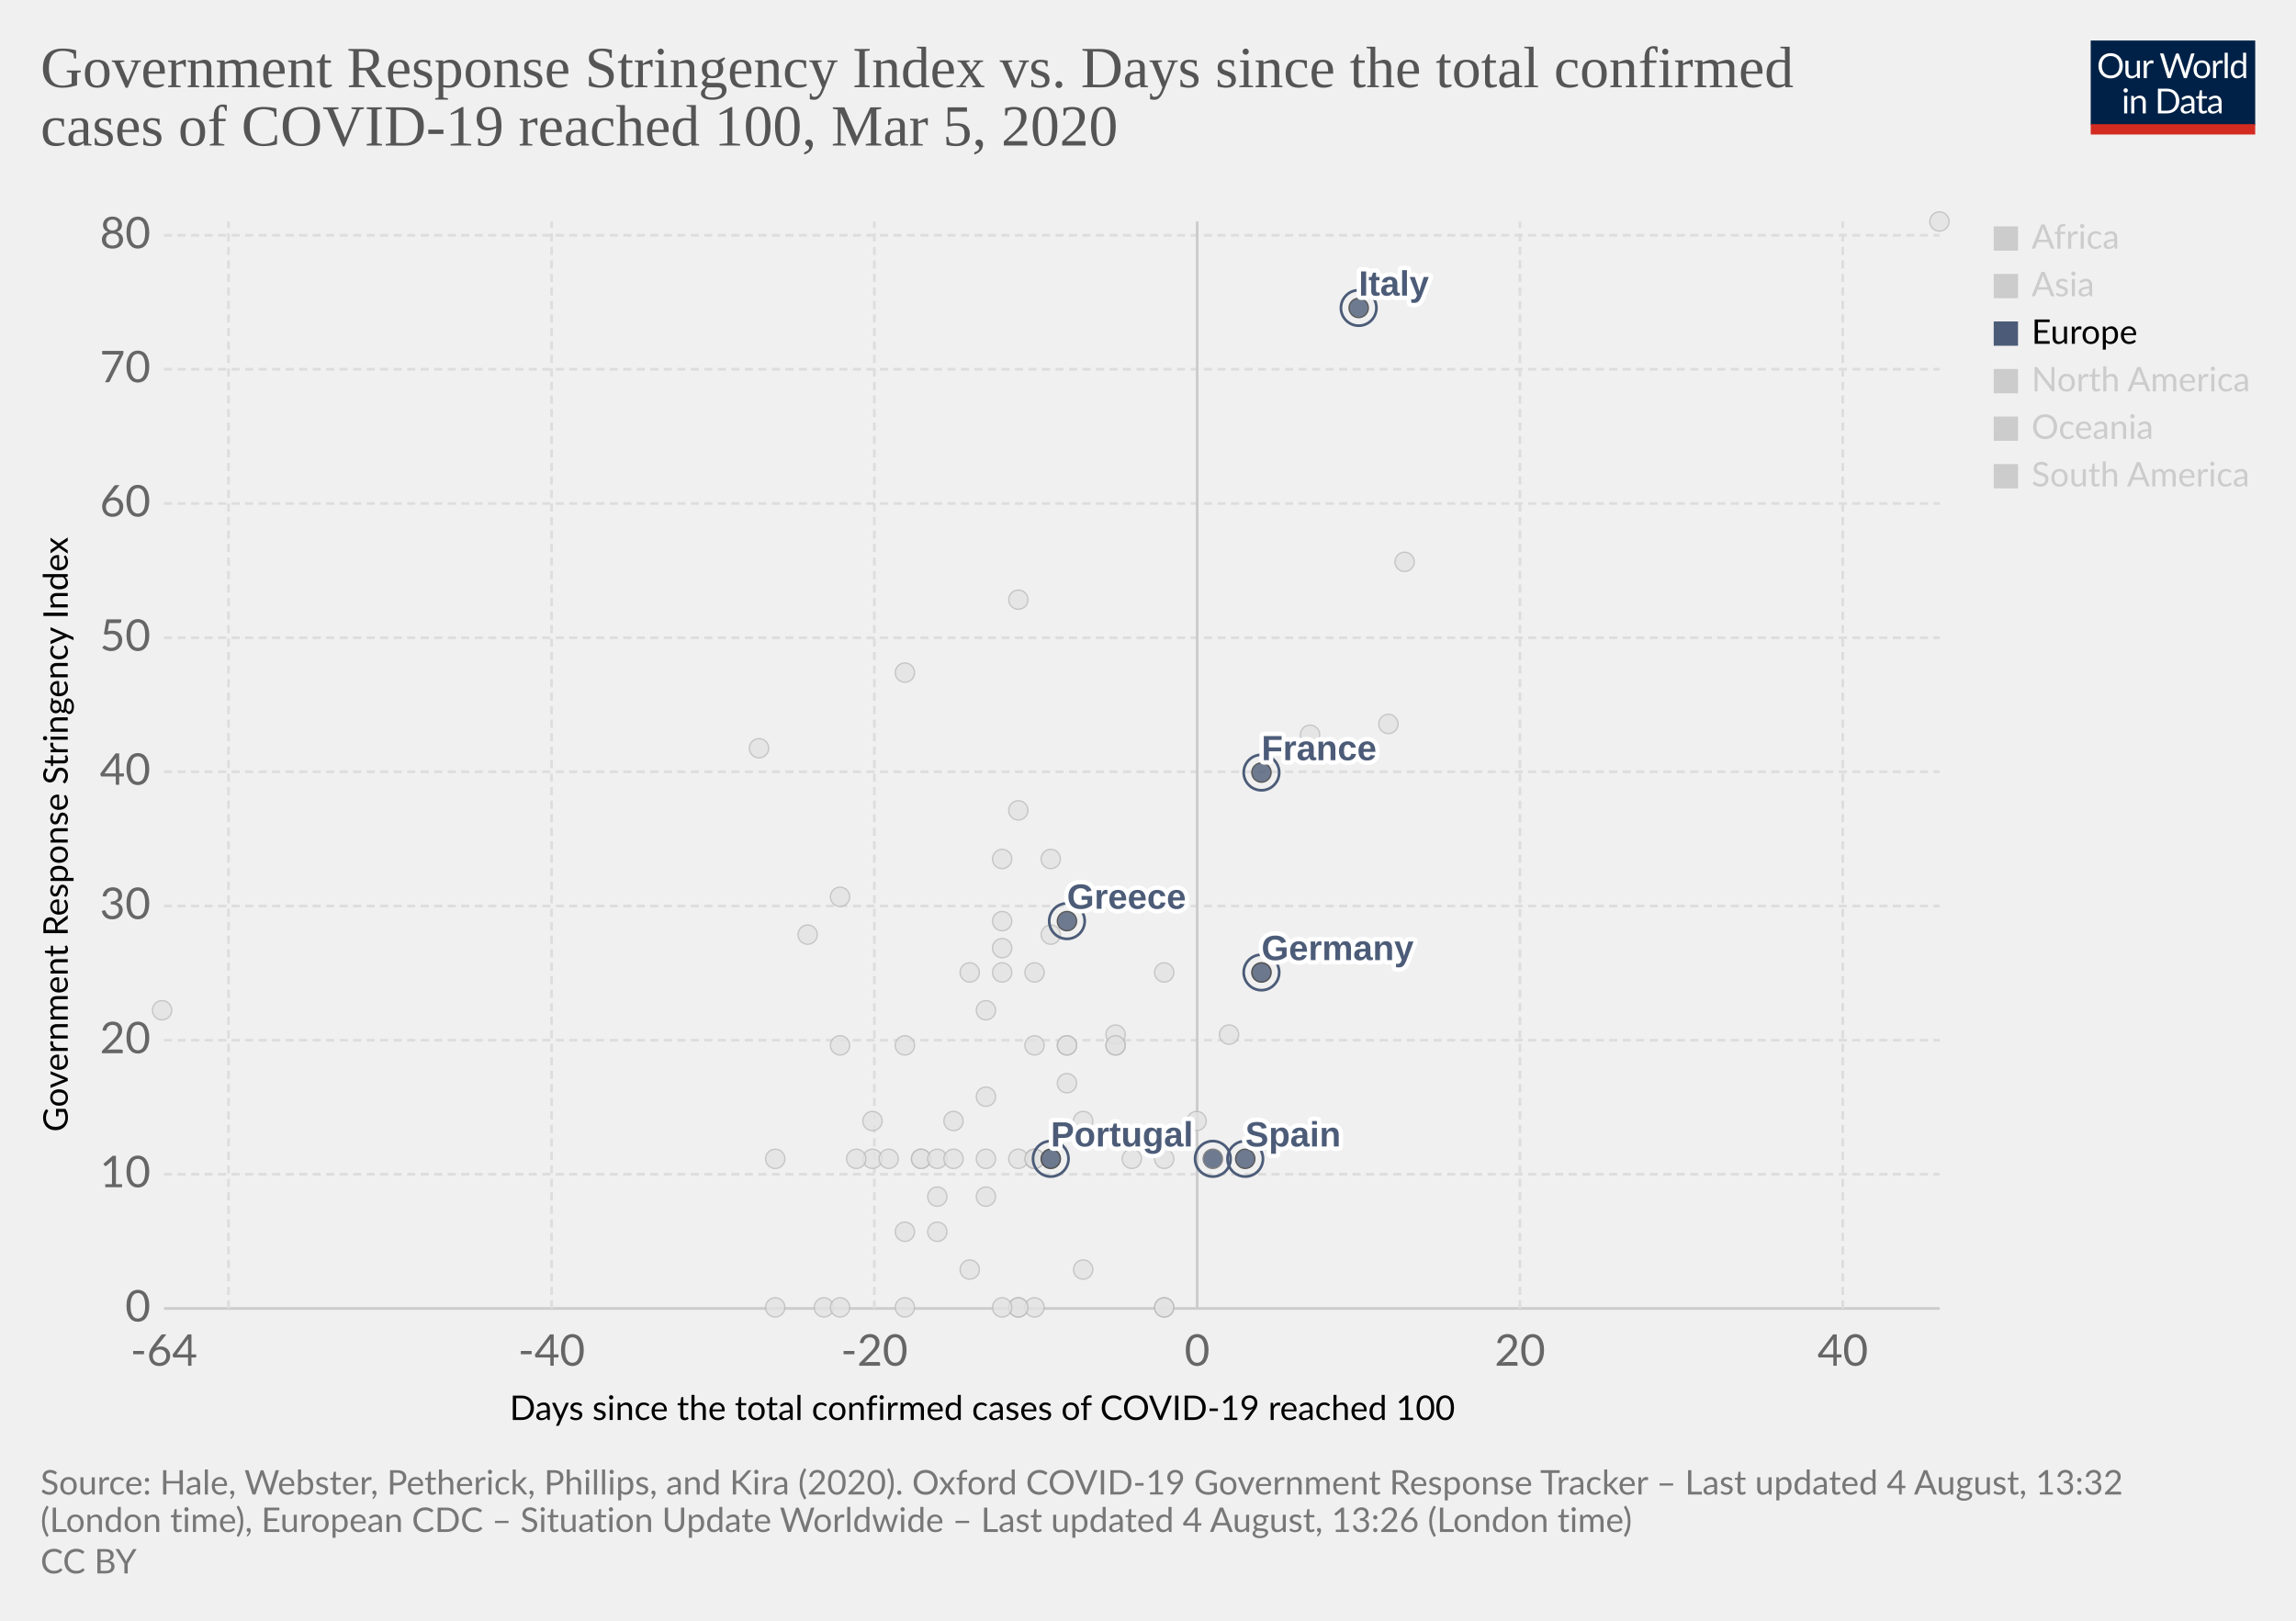
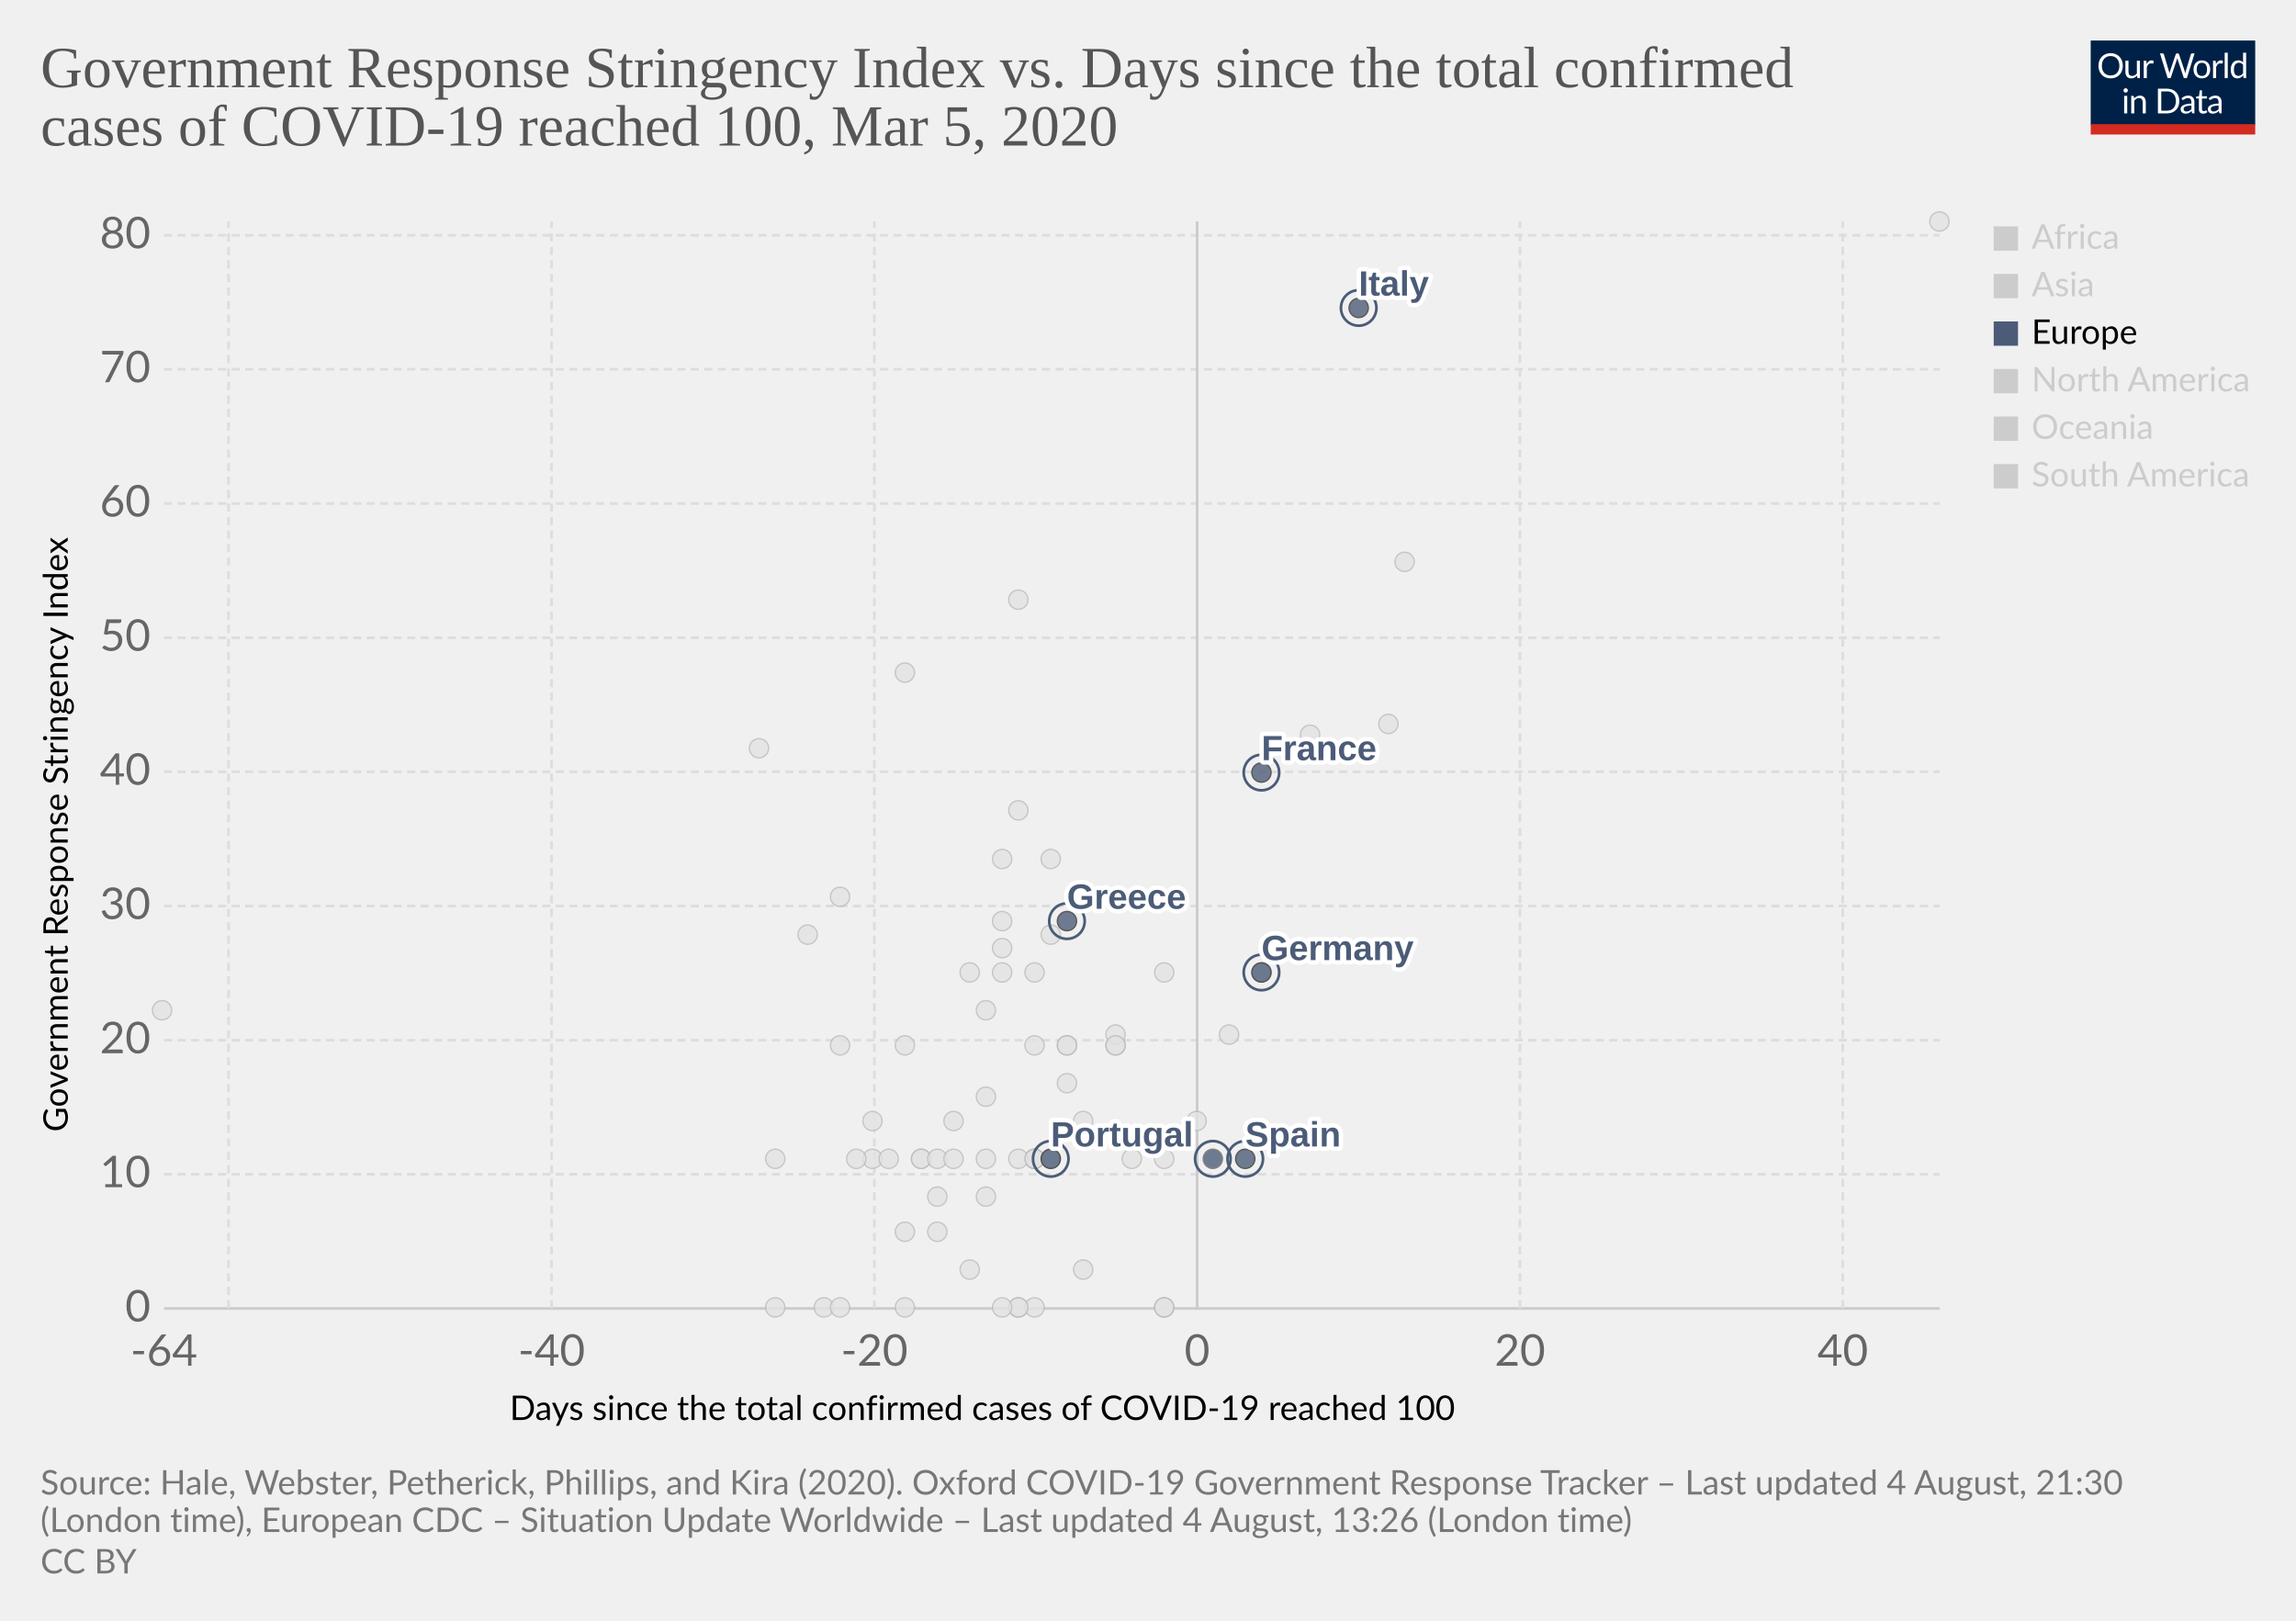
<svg xmlns="http://www.w3.org/2000/svg" version="1.1" style="background-color:#fff;-webkit-font-smoothing:antialiased" width="850" height="600" viewBox="0 0 850 600" font-family="Lato,'Helvetica Neue',Helvetica,Arial,sans-serif" font-size="18" text-rendering="optimizeLegibility">
  <g class="HeaderView">
    <g transform="matrix(.29 0 0 .29 774 15)">
      <svg width="210" height="120" viewBox="0 0 210 120" fill="none">
        <g clip-path="url(#clip0)">
          <path d="M0 0h210v107.89H0V0z" fill="#002147" />
          <path d="M40.98 32.25c0 2.36-.38 4.53-1.12 6.51a14.26 14.26 0 01-8.1 8.4c-1.9.78-4.02 1.17-6.34 1.17a16.6 16.6 0 01-6.33-1.17 14.31 14.31 0 01-8.08-8.4 18.29 18.29 0 01-1.12-6.51c0-2.36.38-4.53 1.12-6.5a14.32 14.32 0 018.07-8.44c1.92-.8 4.03-1.19 6.34-1.19 2.32 0 4.43.4 6.34 1.19 1.92.8 3.56 1.9 4.93 3.34a14.87 14.87 0 013.17 5.1 18.1 18.1 0 011.12 6.5zm-4.38 0c0-1.94-.26-3.68-.8-5.22a10.91 10.91 0 00-2.24-3.89 9.68 9.68 0 00-3.52-2.46 11.95 11.95 0 00-4.62-.86c-1.68 0-3.21.28-4.6.86a9.88 9.88 0 00-3.54 2.46 10.91 10.91 0 00-2.24 3.9c-.53 1.53-.8 3.27-.8 5.2 0 1.94.27 3.68.8 5.22a11.17 11.17 0 002.24 3.9 10.01 10.01 0 003.55 2.44c1.38.56 2.9.83 4.6.83 1.7 0 3.24-.27 4.61-.83a9.8 9.8 0 003.52-2.44 11.17 11.17 0 002.25-3.9c.53-1.54.8-3.28.8-5.21zm26.22-6.54V48H60.5c-.56 0-.9-.27-1.05-.81l-.31-2.4a12.45 12.45 0 01-3.26 2.6c-1.2.64-2.58.96-4.13.96-1.22 0-2.3-.2-3.24-.6a6.52 6.52 0 01-2.33-1.7 7.37 7.37 0 01-1.43-2.67c-.3-1.04-.46-2.2-.46-3.45V25.7h3.91v14.22c0 1.68.38 2.99 1.15 3.91.77.93 1.96 1.39 3.54 1.39 1.16 0 2.24-.27 3.23-.82a10.42 10.42 0 002.8-2.28V25.7h3.91zm8.61 4.47a9.94 9.94 0 012.6-3.56 5.64 5.64 0 013.76-1.3c.47 0 .92.05 1.34.15.44.1.83.27 1.17.49l-.3 2.92c-.09.37-.3.55-.66.55-.2 0-.5-.04-.9-.13a6.21 6.21 0 00-3.24.18c-.54.2-1.03.5-1.47.92-.42.4-.81.9-1.17 1.5-.33.58-.64 1.26-.92 2.02V48H67.7V25.71h2.25c.42 0 .72.08.88.25.16.16.27.44.33.83l.26 3.39zm61.16-13.7L122.75 48h-3.82l-7.99-24.05a21.95 21.95 0 01-.42-1.58 38.36 38.36 0 01-.44 1.58L102.05 48h-3.83L88.4 16.47h3.54c.38 0 .7.1.95.29.26.2.43.43.5.73l6.52 21.9c.1.4.2.83.28 1.28.1.46.2.94.29 1.46l.3-1.46c.12-.47.25-.9.38-1.27l7.41-21.91c.1-.25.26-.48.51-.69.27-.22.58-.33.95-.33h1.23c.38 0 .69.1.92.29.24.2.41.43.53.73l7.4 21.9a28.4 28.4 0 01.68 2.62 29.52 29.52 0 01.52-2.61l6.54-21.91c.07-.27.23-.5.48-.7.27-.21.58-.32.95-.32h3.32zm9.35 8.88c1.63 0 3.1.27 4.4.82a9.43 9.43 0 015.46 5.94c.5 1.4.74 2.98.74 4.73 0 1.76-.25 3.34-.74 4.75a9.43 9.43 0 01-5.46 5.92c-1.3.52-2.77.79-4.4.79-1.64 0-3.12-.27-4.44-.8a9.42 9.42 0 01-3.35-2.3c-.92-1-1.63-2.2-2.13-3.61-.49-1.41-.73-3-.73-4.75s.24-3.33.73-4.73c.5-1.43 1.2-2.64 2.13-3.63a9.4 9.4 0 013.35-2.31c1.32-.55 2.8-.82 4.44-.82zm0 19.89c2.2 0 3.84-.73 4.93-2.2 1.08-1.48 1.63-3.54 1.63-6.18 0-2.66-.55-4.72-1.63-6.2-1.09-1.49-2.73-2.23-4.93-2.23-1.12 0-2.09.2-2.93.57a5.7 5.7 0 00-2.06 1.65 7.5 7.5 0 00-1.24 2.67c-.26 1.04-.4 2.22-.4 3.54 0 2.64.55 4.7 1.64 6.18 1.1 1.47 2.76 2.2 4.99 2.2zm17.97-15.07a9.94 9.94 0 012.6-3.56 5.64 5.64 0 013.76-1.3c.47 0 .91.05 1.34.15.44.1.83.27 1.16.49l-.28 2.92c-.09.37-.31.55-.66.55-.2 0-.5-.04-.9-.13a6.2 6.2 0 00-3.24.18c-.54.2-1.03.5-1.47.92-.43.4-.82.9-1.17 1.5a13.1 13.1 0 00-.92 2.02V48h-3.94V25.71h2.24c.43 0 .72.08.88.25.17.16.28.44.33.83l.27 3.39zm15.04-14.59V48h-3.92V15.6h3.92zm19.55 15.43a6.22 6.22 0 00-2.38-2.05 6.7 6.7 0 00-2.86-.6c-2.07 0-3.66.75-4.77 2.23-1.12 1.48-1.68 3.6-1.68 6.33 0 1.46.13 2.7.38 3.74a7.29 7.29 0 001.1 2.56 4.35 4.35 0 001.78 1.45c.7.3 1.5.46 2.4.46 1.29 0 2.41-.3 3.36-.88a9.6 9.6 0 002.67-2.49V31.02zm3.91-15.43V48h-2.33c-.56 0-.9-.27-1.06-.81l-.35-2.71a12.13 12.13 0 01-3.25 2.77 8.28 8.28 0 01-4.23 1.06 7.31 7.31 0 01-6.14-2.9c-.73-.96-1.3-2.15-1.69-3.57a18.35 18.35 0 01.07-9.48 11.29 11.29 0 011.89-3.7 8.7 8.7 0 017.06-3.34 7.96 7.96 0 016.12 2.62V15.59h3.91zM46.61 70.71V93H42.7V70.71h3.91zm.84-7c0 .39-.08.75-.24 1.09a2.81 2.81 0 01-1.52 1.47 2.67 2.67 0 01-2.16 0 2.9 2.9 0 01-1.45-1.47 2.67 2.67 0 010-2.16c.15-.35.35-.65.6-.9.25-.27.53-.47.85-.62a2.67 2.67 0 012.16 0c.35.15.65.35.9.62.27.25.47.55.62.9.16.34.24.7.24 1.08zm7.97 10.24c.49-.54 1-1.04 1.54-1.48a9.85 9.85 0 013.66-1.84 8.96 8.96 0 015.43.35c.94.4 1.72.97 2.33 1.71a7.36 7.36 0 011.43 2.67c.32 1.04.49 2.19.49 3.45V93h-3.94V78.81c0-1.69-.4-3-1.17-3.92-.76-.93-1.93-1.4-3.5-1.4a6.6 6.6 0 00-3.25.83c-1 .56-1.92 1.31-2.77 2.27V93h-3.94V70.71h2.35c.56 0 .9.28 1.04.82l.3 2.42zm57.7 3.3c0 2.36-.37 4.5-1.11 6.44a14.3 14.3 0 01-3.17 4.98 14.1 14.1 0 01-4.93 3.2c-1.9.76-4.02 1.13-6.33 1.13H85.8V61.47h11.77c2.31 0 4.42.39 6.33 1.15a13.8 13.8 0 018.1 8.18 17.75 17.75 0 011.12 6.45zm-4.37 0c0-1.94-.26-3.67-.8-5.2a10.94 10.94 0 00-2.23-3.87 9.57 9.57 0 00-3.53-2.42 12.23 12.23 0 00-4.61-.83h-7.5v24.62h7.5c1.7 0 3.24-.28 4.61-.84a9.7 9.7 0 003.53-2.4 10.94 10.94 0 002.24-3.87c.53-1.53.8-3.26.8-5.2zm19.8 5.72c-1.8.06-3.34.2-4.62.44-1.26.22-2.3.51-3.1.88-.8.36-1.37.8-1.74 1.3-.35.5-.53 1.05-.53 1.67 0 .58.1 1.1.3 1.52a3 3 0 00.76 1.05c.34.27.73.46 1.17.6.45.11.94.17 1.45.17a7.28 7.28 0 003.5-.81 11.95 11.95 0 002.82-2.2v-4.62zm-12.65-9.11a12.73 12.73 0 013.98-2.66c1.43-.59 3-.88 4.73-.88 1.25 0 2.36.2 3.33.61a6.81 6.81 0 013.94 4.38c.33 1.04.5 2.19.5 3.43V93h-1.74a1.8 1.8 0 01-.88-.18c-.2-.13-.36-.38-.48-.74l-.44-2.12c-.59.55-1.16 1.03-1.72 1.46a9.48 9.48 0 01-3.74 1.7c-.69.15-1.46.23-2.3.23-.87 0-1.69-.12-2.45-.35a5.34 5.34 0 01-3.34-2.93 6.64 6.64 0 01-.49-2.64c0-.88.25-1.72.73-2.53a6.33 6.33 0 012.35-2.17c1.09-.63 2.5-1.15 4.25-1.54 1.75-.41 3.89-.65 6.42-.7v-1.75c0-1.73-.37-3.03-1.12-3.91-.75-.9-1.84-1.34-3.28-1.34-.97 0-1.78.12-2.44.37-.64.23-1.2.5-1.7.81l-1.23.82c-.33.23-.67.35-1 .35-.27 0-.5-.07-.69-.2a2.1 2.1 0 01-.48-.53l-.7-1.25zm27.67 19.5c-1.76 0-3.12-.5-4.07-1.48-.94-.98-1.41-2.4-1.41-4.25V74h-2.68a.9.9 0 01-.6-.2c-.16-.14-.24-.36-.24-.66v-1.56l3.65-.46.9-6.89a.9.9 0 01.29-.52.88.88 0 01.62-.22H142v7.67h6.44V74H142v13.38c0 .94.22 1.63.68 2.09.45.45 1.04.68 1.76.68a3.21 3.21 0 001.85-.53l.55-.35c.16-.12.3-.18.41-.18.2 0 .4.13.55.38l1.15 1.87a7.45 7.45 0 01-2.44 1.5c-.96.35-1.94.52-2.95.52zm19.68-10.4c-1.8.07-3.34.21-4.62.45-1.26.22-2.3.51-3.1.88-.8.36-1.37.8-1.74 1.3-.35.5-.53 1.05-.53 1.67 0 .58.1 1.1.3 1.52.18.42.44.77.76 1.05.34.27.73.46 1.17.6.45.11.94.17 1.45.17a7.3 7.3 0 003.5-.81 12.04 12.04 0 002.82-2.2v-4.62zm-12.65-9.1a12.72 12.72 0 013.99-2.66c1.42-.59 3-.88 4.72-.88 1.25 0 2.36.2 3.33.61a6.81 6.81 0 013.94 4.38c.33 1.04.5 2.19.5 3.43V93h-1.74a1.8 1.8 0 01-.88-.18c-.2-.13-.36-.38-.48-.74l-.44-2.12c-.59.55-1.16 1.03-1.72 1.46a9.48 9.48 0 01-3.74 1.7c-.69.15-1.46.23-2.3.23-.87 0-1.69-.12-2.45-.35a5.33 5.33 0 01-3.34-2.93 6.62 6.62 0 01-.49-2.64c0-.88.25-1.72.73-2.53a6.33 6.33 0 012.35-2.17c1.09-.63 2.5-1.15 4.25-1.54a31.2 31.2 0 016.42-.7v-1.75c0-1.73-.37-3.03-1.12-3.91-.75-.9-1.84-1.34-3.28-1.34-.97 0-1.78.12-2.44.37-.64.23-1.2.5-1.7.81-.46.3-.87.57-1.22.82-.34.23-.68.35-1.02.35-.26 0-.49-.07-.68-.2a1.88 1.88 0 01-.48-.53l-.7-1.25z" fill="#fff" />
          <path fill="#D42B21" d="M0 106.79h210V120H0z" />
        </g>
        <defs>
          <clipPath id="clip0">
            <path fill="#fff" d="M0 0h210v120H0z" />
          </clipPath>
        </defs>
      </svg>
    </g>
    <a href="https://ourworldindata.org/grapher/covid-stringency-vs-days-cases-reached-100" target="_blank" font-family="&quot;Playfair Display&quot;,Georgia,&quot;Times New Roman&quot;,serif">
      <text font-size="21.6" x="15" y="32.3" fill="#555">
        <tspan x="15" y="32.28">Government Response Stringency Index vs. Days since the total confirmed</tspan>
        <tspan x="15" y="53.88">cases of COVID-19 reached 100, Mar 5, 2020</tspan>
      </text>
    </a>
  </g>
  <g class="ScatterPlot">
    <g class="AxisBoxView">
      <g class="HorizontalAxis">
        <text font-size="12.6" x="188.7" y="525.7">
          <tspan x="188.7" y="525.68">Days since the total confirmed cases of COVID-19 reached 100</tspan>
        </text>
        <text x="60.7" y="505.6" fill="#666" text-anchor="middle" font-size="16.2">-64</text>
        <text x="204.2" y="505.6" fill="#666" text-anchor="middle" font-size="16.2">-40</text>
        <text x="323.7" y="505.6" fill="#666" text-anchor="middle" font-size="16.2">-20</text>
        <text x="443.2" y="505.6" fill="#666" text-anchor="middle" font-size="16.2">0</text>
        <text x="562.7" y="505.6" fill="#666" text-anchor="middle" font-size="16.2">20</text>
        <text x="682.2" y="505.6" fill="#666" text-anchor="middle" font-size="16.2">40</text>
      </g>
      <g class="VerticalAxis">
        <text font-size="12.6" x="-419" y="25.1" transform="rotate(-90)">
          <tspan x="-419" y="25.08">Government Response Stringency Index</tspan>
        </text>
        <text x="55.74" y="484.4" fill="#666" dominant-baseline="middle" text-anchor="end" font-size="16.2">0</text>
        <text x="55.74" y="434.7" fill="#666" dominant-baseline="middle" text-anchor="end" font-size="16.2">10</text>
        <text x="55.74" y="385.1" fill="#666" dominant-baseline="middle" text-anchor="end" font-size="16.2">20</text>
        <text x="55.74" y="335.4" fill="#666" dominant-baseline="middle" text-anchor="end" font-size="16.2">30</text>
        <text x="55.74" y="285.7" fill="#666" dominant-baseline="middle" text-anchor="end" font-size="16.2">40</text>
        <text x="55.74" y="236.1" fill="#666" dominant-baseline="middle" text-anchor="end" font-size="16.2">50</text>
        <text x="55.74" y="186.4" fill="#666" dominant-baseline="middle" text-anchor="end" font-size="16.2">60</text>
        <text x="55.74" y="136.7" fill="#666" dominant-baseline="middle" text-anchor="end" font-size="16.2">70</text>
        <text x="55.74" y="87.1" fill="#666" dominant-baseline="middle" text-anchor="end" font-size="16.2">80</text>
      </g>
      <g class="AxisGridLines horizontalLines">
        <path stroke="#ccc" d="M60.74 484.4h657.35" />
        <path stroke="#ddd" stroke-dasharray="3,2" d="M60.74 434.7h657.35M60.74 385.1h657.35M60.74 335.4h657.35M60.74 285.7h657.35M60.74 236.1h657.35M60.74 186.4h657.35M60.74 136.7h657.35M60.74 87.1h657.35" />
      </g>
      <g class="AxisGridLines verticalLines">
        <path stroke="#ddd" stroke-dasharray="3,2" d="M84.6 484.4V82M204.2 484.4V82M323.7 484.4V82" />
        <path stroke="#ccc" d="M443.2 484.4V82" />
        <path stroke="#ddd" stroke-dasharray="3,2" d="M562.7 484.4V82M682.2 484.4V82" />
      </g>
    </g>
    <g class="PointsWithLabels clickable" clip-path="url(#a)" font-family="Arial, sans-serif">
      <path fill="rgba(255,255,255,0)" d="M60.74 82h657.35v402.4H60.74z" />
      <defs>
        <clipPath id="a">
          <path d="M50.74 72h677.35v422.4H50.74z" />
        </clipPath>
      </defs>
      <g class="key-Iceland_0">
        <circle cx="395" cy="401" r="3.57" fill="#e2e2e2" opacity=".8" stroke="#bbb" stroke-width=".5" />
      </g>
      <g class="key-India_0">
        <circle cx="371" cy="351" r="3.57" fill="#e2e2e2" opacity=".8" stroke="#bbb" stroke-width=".5" />
      </g>
      <g class="key-Indonesia_0">
        <circle cx="377" cy="300" r="3.57" fill="#e2e2e2" opacity=".8" stroke="#bbb" stroke-width=".5" />
      </g>
      <g class="key-Iran_0">
        <circle cx="485" cy="272" r="3.57" fill="#e2e2e2" opacity=".8" stroke="#bbb" stroke-width=".5" />
      </g>
      <g class="key-Iraq_0">
        <circle cx="377" cy="222" r="3.57" fill="#e2e2e2" opacity=".8" stroke="#bbb" stroke-width=".5" />
      </g>
      <g class="key-Ireland_0">
        <circle cx="383" cy="429" r="3.57" fill="#e2e2e2" opacity=".8" stroke="#bbb" stroke-width=".5" />
      </g>
      <g class="key-Israel_0">
        <circle cx="389" cy="318" r="3.57" fill="#e2e2e2" opacity=".8" stroke="#bbb" stroke-width=".5" />
      </g>
      <g class="key-Japan_0">
        <circle cx="514" cy="268" r="3.57" fill="#e2e2e2" opacity=".8" stroke="#bbb" stroke-width=".5" />
      </g>
      <g class="key-Kuwait_0">
        <circle cx="389" cy="346" r="3.57" fill="#e2e2e2" opacity=".8" stroke="#bbb" stroke-width=".5" />
      </g>
      <g class="key-Lebanon_0">
        <circle cx="371" cy="360" r="3.57" fill="#e2e2e2" opacity=".8" stroke="#bbb" stroke-width=".5" />
      </g>
      <g class="key-Lithuania_0">
        <circle cx="341" cy="429" r="3.57" fill="#e2e2e2" opacity=".8" stroke="#bbb" stroke-width=".5" />
      </g>
      <g class="key-Luxembourg_0">
        <circle cx="365" cy="429" r="3.57" fill="#e2e2e2" opacity=".8" stroke="#bbb" stroke-width=".5" />
      </g>
      <g class="key-Malaysia_0">
        <circle cx="413" cy="387" r="3.57" fill="#e2e2e2" opacity=".8" stroke="#bbb" stroke-width=".5" />
      </g>
      <g class="key-China_0">
        <circle cx="718" cy="82" r="3.57" fill="#e2e2e2" opacity=".8" stroke="#bbb" stroke-width=".5" />
      </g>
      <g class="key-Croatia_0">
        <circle cx="353" cy="415" r="3.57" fill="#e2e2e2" opacity=".8" stroke="#bbb" stroke-width=".5" />
      </g>
      <g class="key-Czech-Republic_0">
        <circle cx="395" cy="387" r="3.57" fill="#e2e2e2" opacity=".8" stroke="#bbb" stroke-width=".5" />
      </g>
      <g class="key-Denmark_0">
        <circle cx="413" cy="383" r="3.57" fill="#e2e2e2" opacity=".8" stroke="#bbb" stroke-width=".5" />
      </g>
      <g class="key-Dominican-Republic_0">
        <circle cx="341" cy="429" r="3.57" fill="#e2e2e2" opacity=".8" stroke="#bbb" stroke-width=".5" />
      </g>
      <g class="key-Ecuador_0">
        <circle cx="365" cy="443" r="3.57" fill="#e2e2e2" opacity=".8" stroke="#bbb" stroke-width=".5" />
      </g>
      <g class="key-Egypt_0">
        <circle cx="377" cy="484" r="3.57" fill="#e2e2e2" opacity=".8" stroke="#bbb" stroke-width=".5" />
      </g>
      <g class="key-Estonia_0">
        <circle cx="383" cy="484" r="3.57" fill="#e2e2e2" opacity=".8" stroke="#bbb" stroke-width=".5" />
      </g>
      <g class="key-Finland_0">
        <circle cx="395" cy="387" r="3.57" fill="#e2e2e2" opacity=".8" stroke="#bbb" stroke-width=".5" />
      </g>
      <g class="key-Georgia_0">
        <circle cx="281" cy="277" r="3.57" fill="#e2e2e2" opacity=".8" stroke="#bbb" stroke-width=".5" />
      </g>
      <g class="key-Afghanistan_0">
        <circle cx="299" cy="346" r="3.57" fill="#e2e2e2" opacity=".8" stroke="#bbb" stroke-width=".5" />
      </g>
      <g class="key-Algeria_0">
        <circle cx="347" cy="456" r="3.57" fill="#e2e2e2" opacity=".8" stroke="#bbb" stroke-width=".5" />
      </g>
      <g class="key-Australia_0">
        <circle cx="413" cy="387" r="3.57" fill="#e2e2e2" opacity=".8" stroke="#bbb" stroke-width=".5" />
      </g>
      <g class="key-Austria_0">
        <circle cx="419" cy="429" r="3.57" fill="#e2e2e2" opacity=".8" stroke="#bbb" stroke-width=".5" />
      </g>
      <g class="key-Azerbaijan_0">
        <circle cx="311" cy="332" r="3.57" fill="#e2e2e2" opacity=".8" stroke="#bbb" stroke-width=".5" />
      </g>
      <g class="key-Bahrain_0">
        <circle cx="413" cy="332" r="3.57" fill="#e2e2e2" opacity=".8" stroke="#bbb" stroke-width=".5" />
      </g>
      <g class="key-Belarus_0">
        <circle cx="287" cy="484" r="3.57" fill="#e2e2e2" opacity=".8" stroke="#bbb" stroke-width=".5" />
      </g>
      <g class="key-Belgium_0">
        <circle cx="443" cy="415" r="3.57" fill="#e2e2e2" opacity=".8" stroke="#bbb" stroke-width=".5" />
      </g>
      <g class="key-Brazil_0">
        <circle cx="383" cy="429" r="3.57" fill="#e2e2e2" opacity=".8" stroke="#bbb" stroke-width=".5" />
      </g>
      <g class="key-Cambodia_0">
        <circle cx="305" cy="484" r="3.57" fill="#e2e2e2" opacity=".8" stroke="#bbb" stroke-width=".5" />
      </g>
      <g class="key-Canada_0">
        <circle cx="401" cy="470" r="3.57" fill="#e2e2e2" opacity=".8" stroke="#bbb" stroke-width=".5" />
      </g>
      <g class="key-Singapore_0">
        <circle cx="467" cy="360" r="3.57" fill="#e2e2e2" opacity=".8" stroke="#bbb" stroke-width=".5" />
      </g>
      <g class="key-South-Korea_0">
        <circle cx="520" cy="208" r="3.57" fill="#e2e2e2" opacity=".8" stroke="#bbb" stroke-width=".5" />
      </g>
      <g class="key-Sri-Lanka_0">
        <circle cx="323" cy="429" r="3.57" fill="#e2e2e2" opacity=".8" stroke="#bbb" stroke-width=".5" />
      </g>
      <g class="key-Sweden_0">
        <circle cx="431" cy="484" r="3.57" fill="#e2e2e2" opacity=".8" stroke="#bbb" stroke-width=".5" />
      </g>
      <g class="key-Switzerland_0">
        <circle cx="431" cy="360" r="3.57" fill="#e2e2e2" opacity=".8" stroke="#bbb" stroke-width=".5" />
      </g>
      <g class="key-Taiwan_0">
        <circle cx="359" cy="360" r="3.57" fill="#e2e2e2" opacity=".8" stroke="#bbb" stroke-width=".5" />
      </g>
      <g class="key-Thailand_0">
        <circle cx="377" cy="484" r="3.57" fill="#e2e2e2" opacity=".8" stroke="#bbb" stroke-width=".5" />
      </g>
      <g class="key-United-Arab-Emirates_0">
        <circle cx="365" cy="406" r="3.57" fill="#e2e2e2" opacity=".8" stroke="#bbb" stroke-width=".5" />
      </g>
      <g class="key-United-States_0">
        <circle cx="455" cy="383" r="3.57" fill="#e2e2e2" opacity=".8" stroke="#bbb" stroke-width=".5" />
      </g>
      <g class="key-Vietnam_0">
        <circle cx="335" cy="249" r="3.57" fill="#e2e2e2" opacity=".8" stroke="#bbb" stroke-width=".5" />
      </g>
      <g class="key-Mexico_0">
        <circle cx="359" cy="470" r="3.57" fill="#e2e2e2" opacity=".8" stroke="#bbb" stroke-width=".5" />
      </g>
      <g class="key-Nepal_0">
        <circle cx="60" cy="374" r="3.57" fill="#e2e2e2" opacity=".8" stroke="#bbb" stroke-width=".5" />
      </g>
      <g class="key-Netherlands_0">
        <circle cx="431" cy="484" r="3.57" fill="#e2e2e2" opacity=".8" stroke="#bbb" stroke-width=".5" />
      </g>
      <g class="key-New-Zealand_0">
        <circle cx="335" cy="387" r="3.57" fill="#e2e2e2" opacity=".8" stroke="#bbb" stroke-width=".5" />
      </g>
      <g class="key-Nigeria_0">
        <circle cx="287" cy="429" r="3.57" fill="#e2e2e2" opacity=".8" stroke="#bbb" stroke-width=".5" />
      </g>
      <g class="key-Norway_0">
        <circle cx="431" cy="429" r="3.57" fill="#e2e2e2" opacity=".8" stroke="#bbb" stroke-width=".5" />
      </g>
      <g class="key-Oman_0">
        <circle cx="311" cy="387" r="3.57" fill="#e2e2e2" opacity=".8" stroke="#bbb" stroke-width=".5" />
      </g>
      <g class="key-Pakistan_0">
        <circle cx="371" cy="341" r="3.57" fill="#e2e2e2" opacity=".8" stroke="#bbb" stroke-width=".5" />
      </g>
      <g class="key-Philippines_0">
        <circle cx="383" cy="360" r="3.57" fill="#e2e2e2" opacity=".8" stroke="#bbb" stroke-width=".5" />
      </g>
      <g class="key-Qatar_0">
        <circle cx="401" cy="415" r="3.57" fill="#e2e2e2" opacity=".8" stroke="#bbb" stroke-width=".5" />
      </g>
      <g class="key-Romania_0">
        <circle cx="383" cy="387" r="3.57" fill="#e2e2e2" opacity=".8" stroke="#bbb" stroke-width=".5" />
      </g>
      <g class="key-Russia_0">
        <circle cx="365" cy="374" r="3.57" fill="#e2e2e2" opacity=".8" stroke="#bbb" stroke-width=".5" />
      </g>
      <g class="key-San-Marino_0">
        <circle cx="371" cy="318" r="3.57" fill="#e2e2e2" opacity=".8" stroke="#bbb" stroke-width=".5" />
      </g>
      <g class="key-Hungary_0">
        <circle cx="347" cy="429" r="3.57" fill="#e2e2e2" opacity=".8" stroke="#bbb" stroke-width=".5" />
      </g>
      <g class="key-Jordan_0">
        <circle cx="329" cy="429" r="3.57" fill="#e2e2e2" opacity=".8" stroke="#bbb" stroke-width=".5" />
      </g>
      <g class="key-Andorra_0">
        <circle cx="335" cy="484" r="3.57" fill="#e2e2e2" opacity=".8" stroke="#bbb" stroke-width=".5" />
      </g>
      <g class="key-Latvia_0">
        <circle cx="347" cy="443" r="3.57" fill="#e2e2e2" opacity=".8" stroke="#bbb" stroke-width=".5" />
      </g>
      <g class="key-Morocco_0">
        <circle cx="335" cy="456" r="3.57" fill="#e2e2e2" opacity=".8" stroke="#bbb" stroke-width=".5" />
      </g>
      <g class="key-Saudi-Arabia_0">
        <circle cx="377" cy="429" r="3.57" fill="#e2e2e2" opacity=".8" stroke="#bbb" stroke-width=".5" />
      </g>
      <g class="key-Senegal_0">
        <circle cx="311" cy="484" r="3.57" fill="#e2e2e2" opacity=".8" stroke="#bbb" stroke-width=".5" />
      </g>
      <g class="key-Tunisia_0">
        <circle cx="323" cy="415" r="3.57" fill="#e2e2e2" opacity=".8" stroke="#bbb" stroke-width=".5" />
      </g>
      <g class="key-Ukraine_0">
        <circle cx="317" cy="429" r="3.57" fill="#e2e2e2" opacity=".8" stroke="#bbb" stroke-width=".5" />
      </g>
      <g class="key-Argentina_0">
        <circle cx="353" cy="429" r="3.57" fill="#e2e2e2" opacity=".8" stroke="#bbb" stroke-width=".5" />
      </g>
      <g class="key-Chile_0">
        <circle cx="371" cy="484" r="3.57" fill="#e2e2e2" opacity=".8" stroke="#bbb" stroke-width=".5" />
      </g>
      <g class="key-Poland_0">
        <circle cx="383" cy="429" r="3.57" fill="#e2e2e2" opacity=".8" stroke="#bbb" stroke-width=".5" />
      </g>
      <g class="key-Slovenia_0">
        <circle cx="389" cy="429" r="3.57" fill="#e2e2e2" opacity=".8" stroke="#bbb" stroke-width=".5" />
      </g>
      <g class="key-Italy_0">
        <circle cx="503" cy="114" fill="none" stroke="#4C5C78" r="6.57" />
        <circle cx="503" cy="114" r="3.57" fill="#4C5C78" opacity=".8" stroke="#333" stroke-width=".5" />
      </g>
      <g class="key-France_0">
        <circle cx="467" cy="286" fill="none" stroke="#4C5C78" r="6.57" />
        <circle cx="467" cy="286" r="3.57" fill="#4C5C78" opacity=".8" stroke="#333" stroke-width=".5" />
      </g>
      <g class="key-Germany_0">
        <circle cx="467" cy="360" fill="none" stroke="#4C5C78" r="6.57" />
        <circle cx="467" cy="360" r="3.57" fill="#4C5C78" opacity=".8" stroke="#333" stroke-width=".5" />
      </g>
      <g class="key-Greece_0">
        <circle cx="395" cy="341" fill="none" stroke="#4C5C78" r="6.57" />
        <circle cx="395" cy="341" r="3.57" fill="#4C5C78" opacity=".8" stroke="#333" stroke-width=".5" />
      </g>
      <g class="key-Spain_0">
        <circle cx="461" cy="429" fill="none" stroke="#4C5C78" r="6.57" />
        <circle cx="461" cy="429" r="3.57" fill="#4C5C78" opacity=".8" stroke="#333" stroke-width=".5" />
      </g>
      <g class="key-United-Kingdom_0">
        <circle cx="449" cy="429" fill="none" stroke="#4C5C78" r="6.57" />
        <circle cx="449" cy="429" r="3.57" fill="#4C5C78" opacity=".8" stroke="#666" stroke-width=".5" />
      </g>
      <g class="key-Portugal_0">
        <circle cx="389" cy="429" fill="none" stroke="#4C5C78" r="6.57" />
        <circle cx="389" cy="429" r="3.57" fill="#4C5C78" opacity=".8" stroke="#333" stroke-width=".5" />
      </g>
      <text x="503" y="109.43" font-size="13" font-family="Arial, sans-serif" font-weight="700" fill="#fff" stroke="#fff" stroke-linecap="round" stroke-linejoin="round" stroke-width=".25em">Italy</text>
      <text x="503" y="109.43" font-size="13" font-family="Arial, sans-serif" font-weight="700" fill="#4C5C78">Italy</text>
      <text x="467" y="281.43" font-size="13" font-family="Arial, sans-serif" font-weight="700" fill="#fff" stroke="#fff" stroke-linecap="round" stroke-linejoin="round" stroke-width=".25em">France</text>
      <text x="467" y="281.43" font-size="13" font-family="Arial, sans-serif" font-weight="700" fill="#4C5C78">France</text>
      <text x="467" y="355.43" font-size="13" font-family="Arial, sans-serif" font-weight="700" fill="#fff" stroke="#fff" stroke-linecap="round" stroke-linejoin="round" stroke-width=".25em">Germany</text>
      <text x="467" y="355.43" font-size="13" font-family="Arial, sans-serif" font-weight="700" fill="#4C5C78">Germany</text>
      <text x="395" y="336.43" font-size="13" font-family="Arial, sans-serif" font-weight="700" fill="#fff" stroke="#fff" stroke-linecap="round" stroke-linejoin="round" stroke-width=".25em">Greece</text>
      <text x="395" y="336.43" font-size="13" font-family="Arial, sans-serif" font-weight="700" fill="#4C5C78">Greece</text>
      <text x="461" y="424.43" font-size="13" font-family="Arial, sans-serif" font-weight="700" fill="#fff" stroke="#fff" stroke-linecap="round" stroke-linejoin="round" stroke-width=".25em">Spain</text>
      <text x="461" y="424.43" font-size="13" font-family="Arial, sans-serif" font-weight="700" fill="#4C5C78">Spain</text>
      <text x="389" y="424.43" font-size="13" font-family="Arial, sans-serif" font-weight="700" fill="#fff" stroke="#fff" stroke-linecap="round" stroke-linejoin="round" stroke-width=".25em">Portugal</text>
      <text x="389" y="424.43" font-size="13" font-family="Arial, sans-serif" font-weight="700" fill="#4C5C78">Portugal</text>
    </g>
    <g class="ScatterColorLegend clickable" cursor="pointer">
      <g class="legendMark" fill="#ccc">
        <path d="M738.09 83.8h9v9h-9z" />
        <text font-size="12.6" x="752.1" y="92.1">
          <tspan x="752.09" y="92.08">Africa</tspan>
        </text>
      </g>
      <g class="legendMark" fill="#ccc">
        <path d="M738.09 101.4h9v9h-9z" />
        <text font-size="12.6" x="752.1" y="109.7">
          <tspan x="752.09" y="109.68">Asia</tspan>
        </text>
      </g>
      <g class="legendMark">
        <path fill="#4C5C78" d="M738.09 119h9v9h-9z" />
        <text font-size="12.6" x="752.1" y="127.3">
          <tspan x="752.09" y="127.28">Europe</tspan>
        </text>
      </g>
      <g class="legendMark" fill="#ccc">
        <path d="M738.09 136.6h9v9h-9z" />
        <text font-size="12.6" x="752.1" y="144.9">
          <tspan x="752.09" y="144.88">North America</tspan>
        </text>
      </g>
      <g class="legendMark" fill="#ccc">
        <path d="M738.09 154.2h9v9h-9z" />
        <text font-size="12.6" x="752.1" y="162.5">
          <tspan x="752.09" y="162.48">Oceania</tspan>
        </text>
      </g>
      <g class="legendMark" fill="#ccc">
        <path d="M738.09 171.8h9v9h-9z" />
        <text font-size="12.6" x="752.1" y="180.1">
          <tspan x="752.09" y="180.08">South America</tspan>
        </text>
      </g>
    </g>
  </g>
  <g class="SourcesFooter" fill="#777">
    <g class="clickable" fill="#777">
      <text font-size="12.6" x="15" y="553.3">
-         <tspan x="15" y="553.28">Source: Hale, Webster, Petherick, Phillips, and Kira (2020). Oxford COVID-19 Government Response Tracker – Last updated 4 August, 13:32</tspan>
+         <tspan x="15" y="553.28">Source: Hale, Webster, Petherick, Phillips, and Kira (2020). Oxford COVID-19 Government Response Tracker – Last updated 4 August, 21:30</tspan>
        <tspan x="15" y="567.14">(London time), European CDC – Situation Update Worldwide – Last updated 4 August, 13:26 (London time)</tspan>
      </text>
    </g>
    <text font-size="12.6" x="15" y="582.5">
      <tspan x="15" y="582.48">
        <a class="cclogo" href="http://creativecommons.org/licenses/by/4.0/deed.en_US" target="_blank" fill="#777">CC BY</a>
      </tspan>
    </text>
  </g>
</svg>
